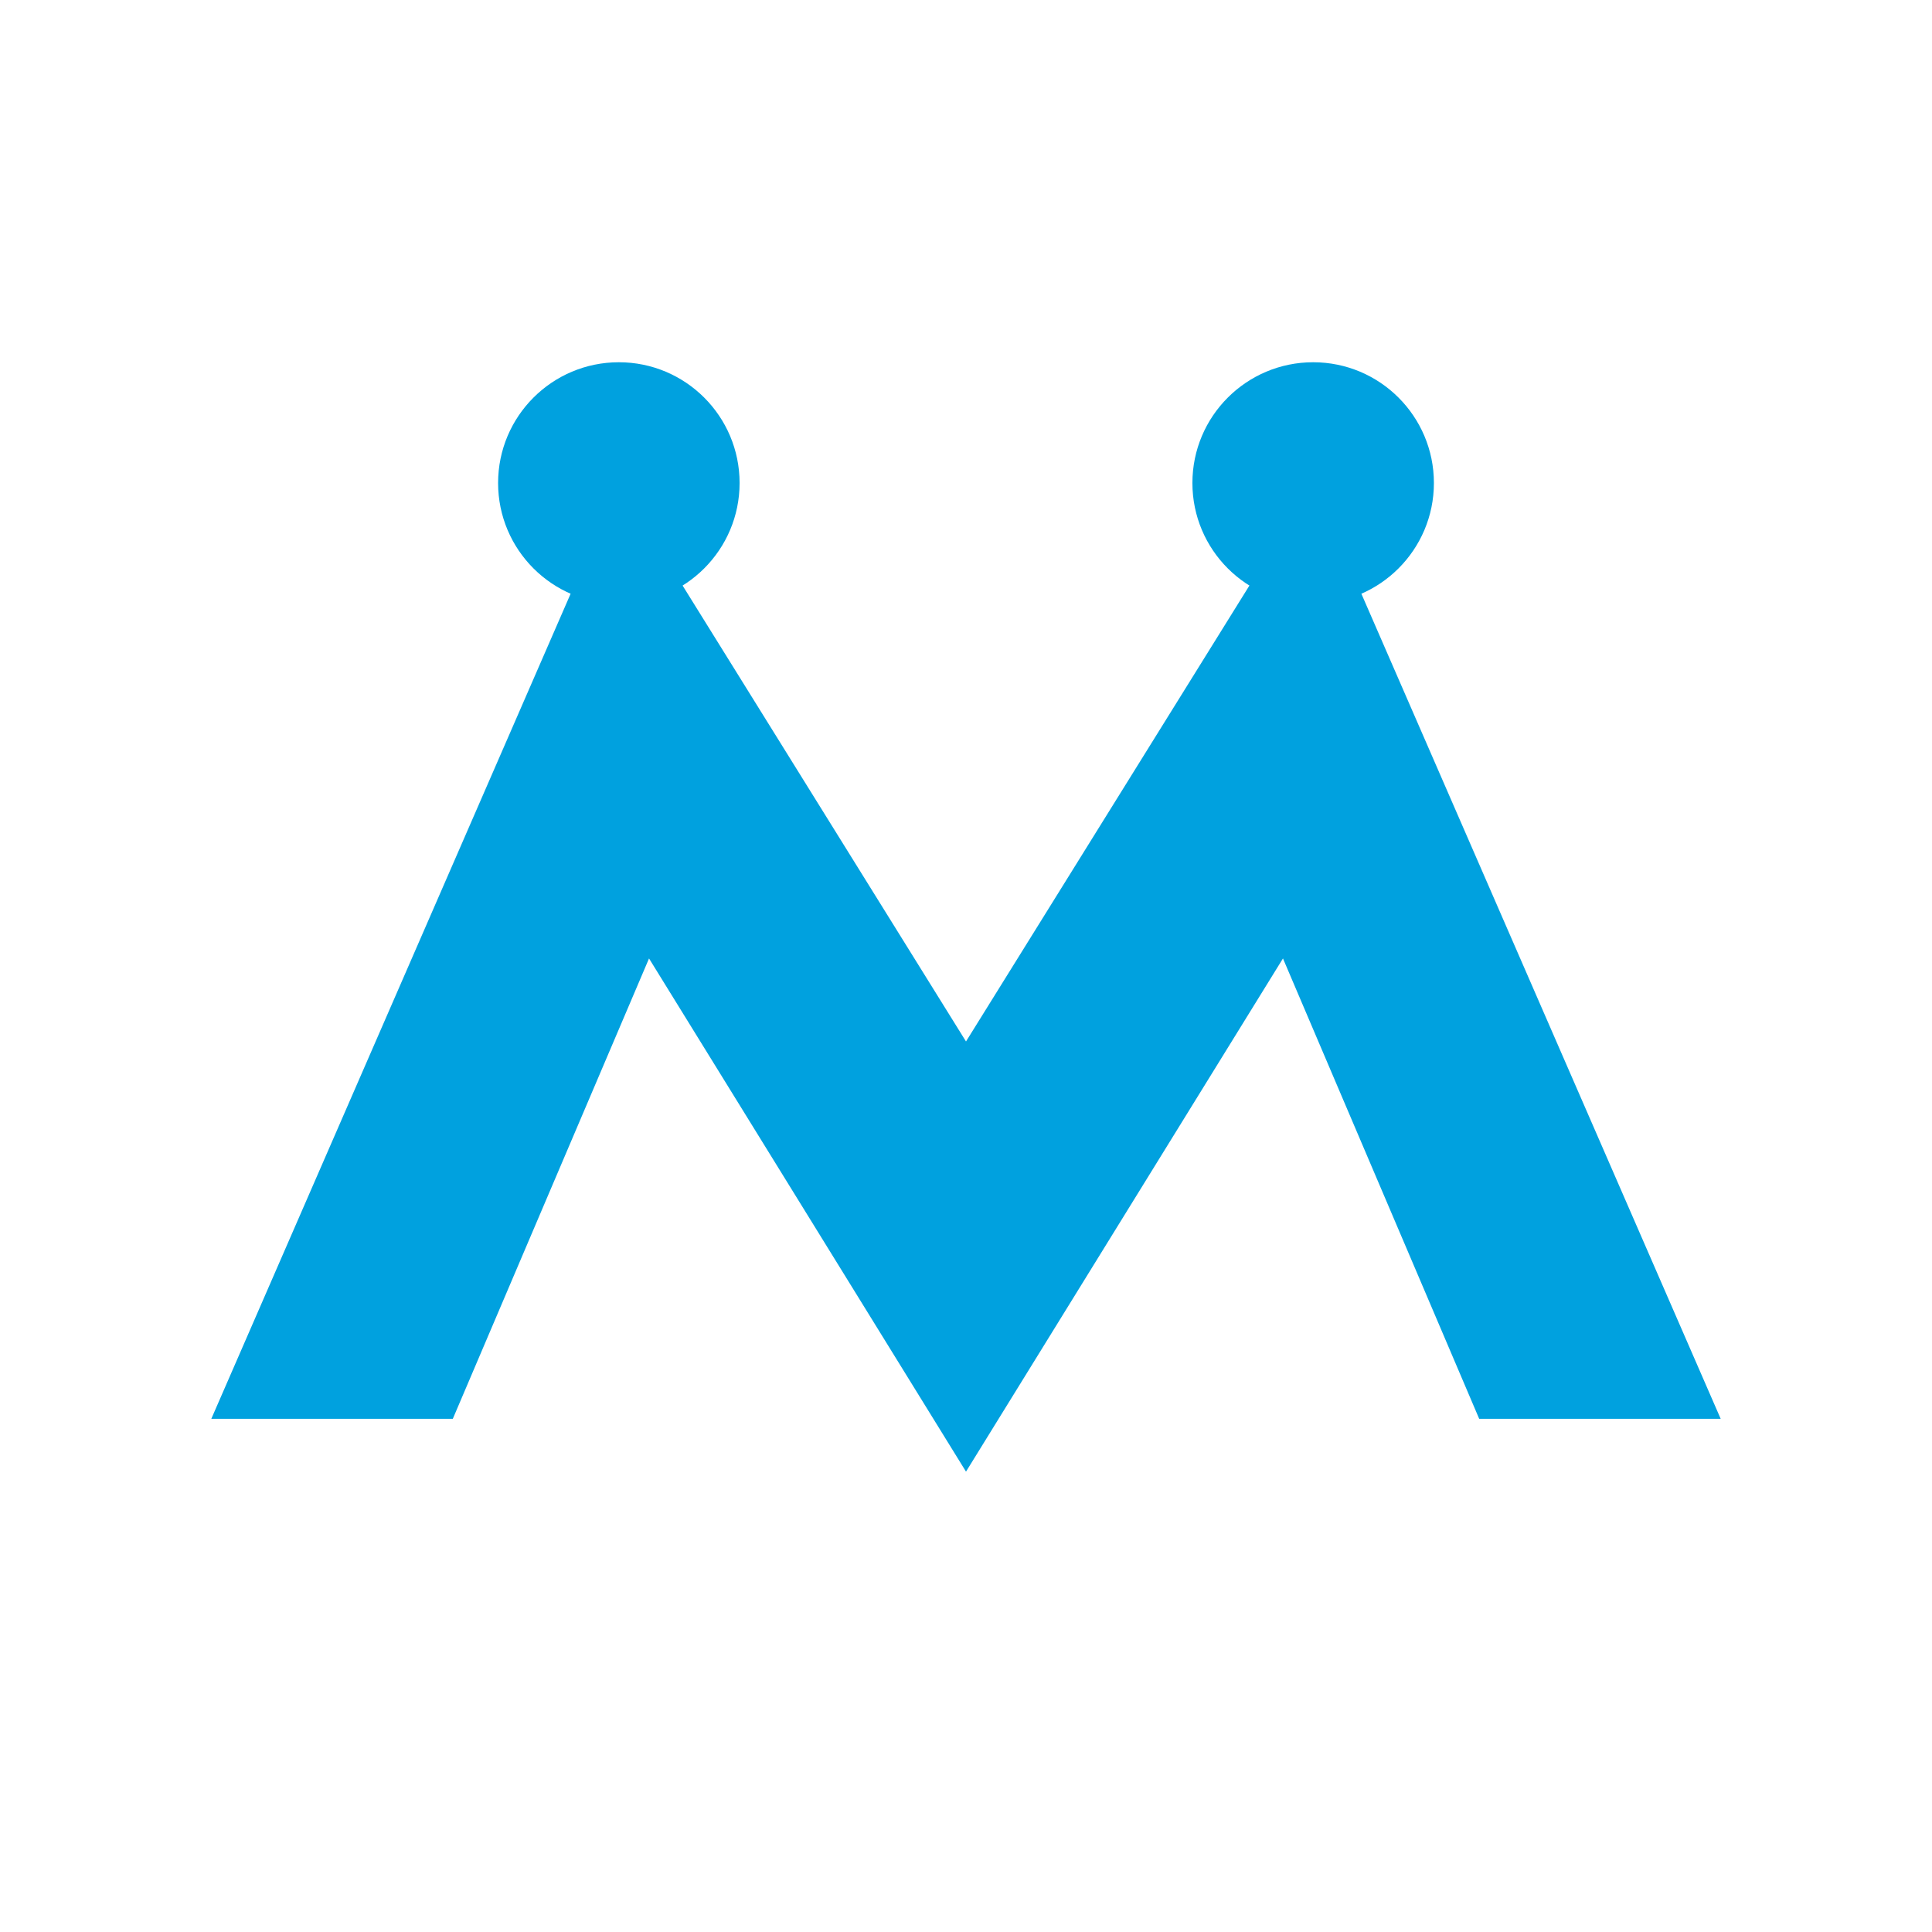
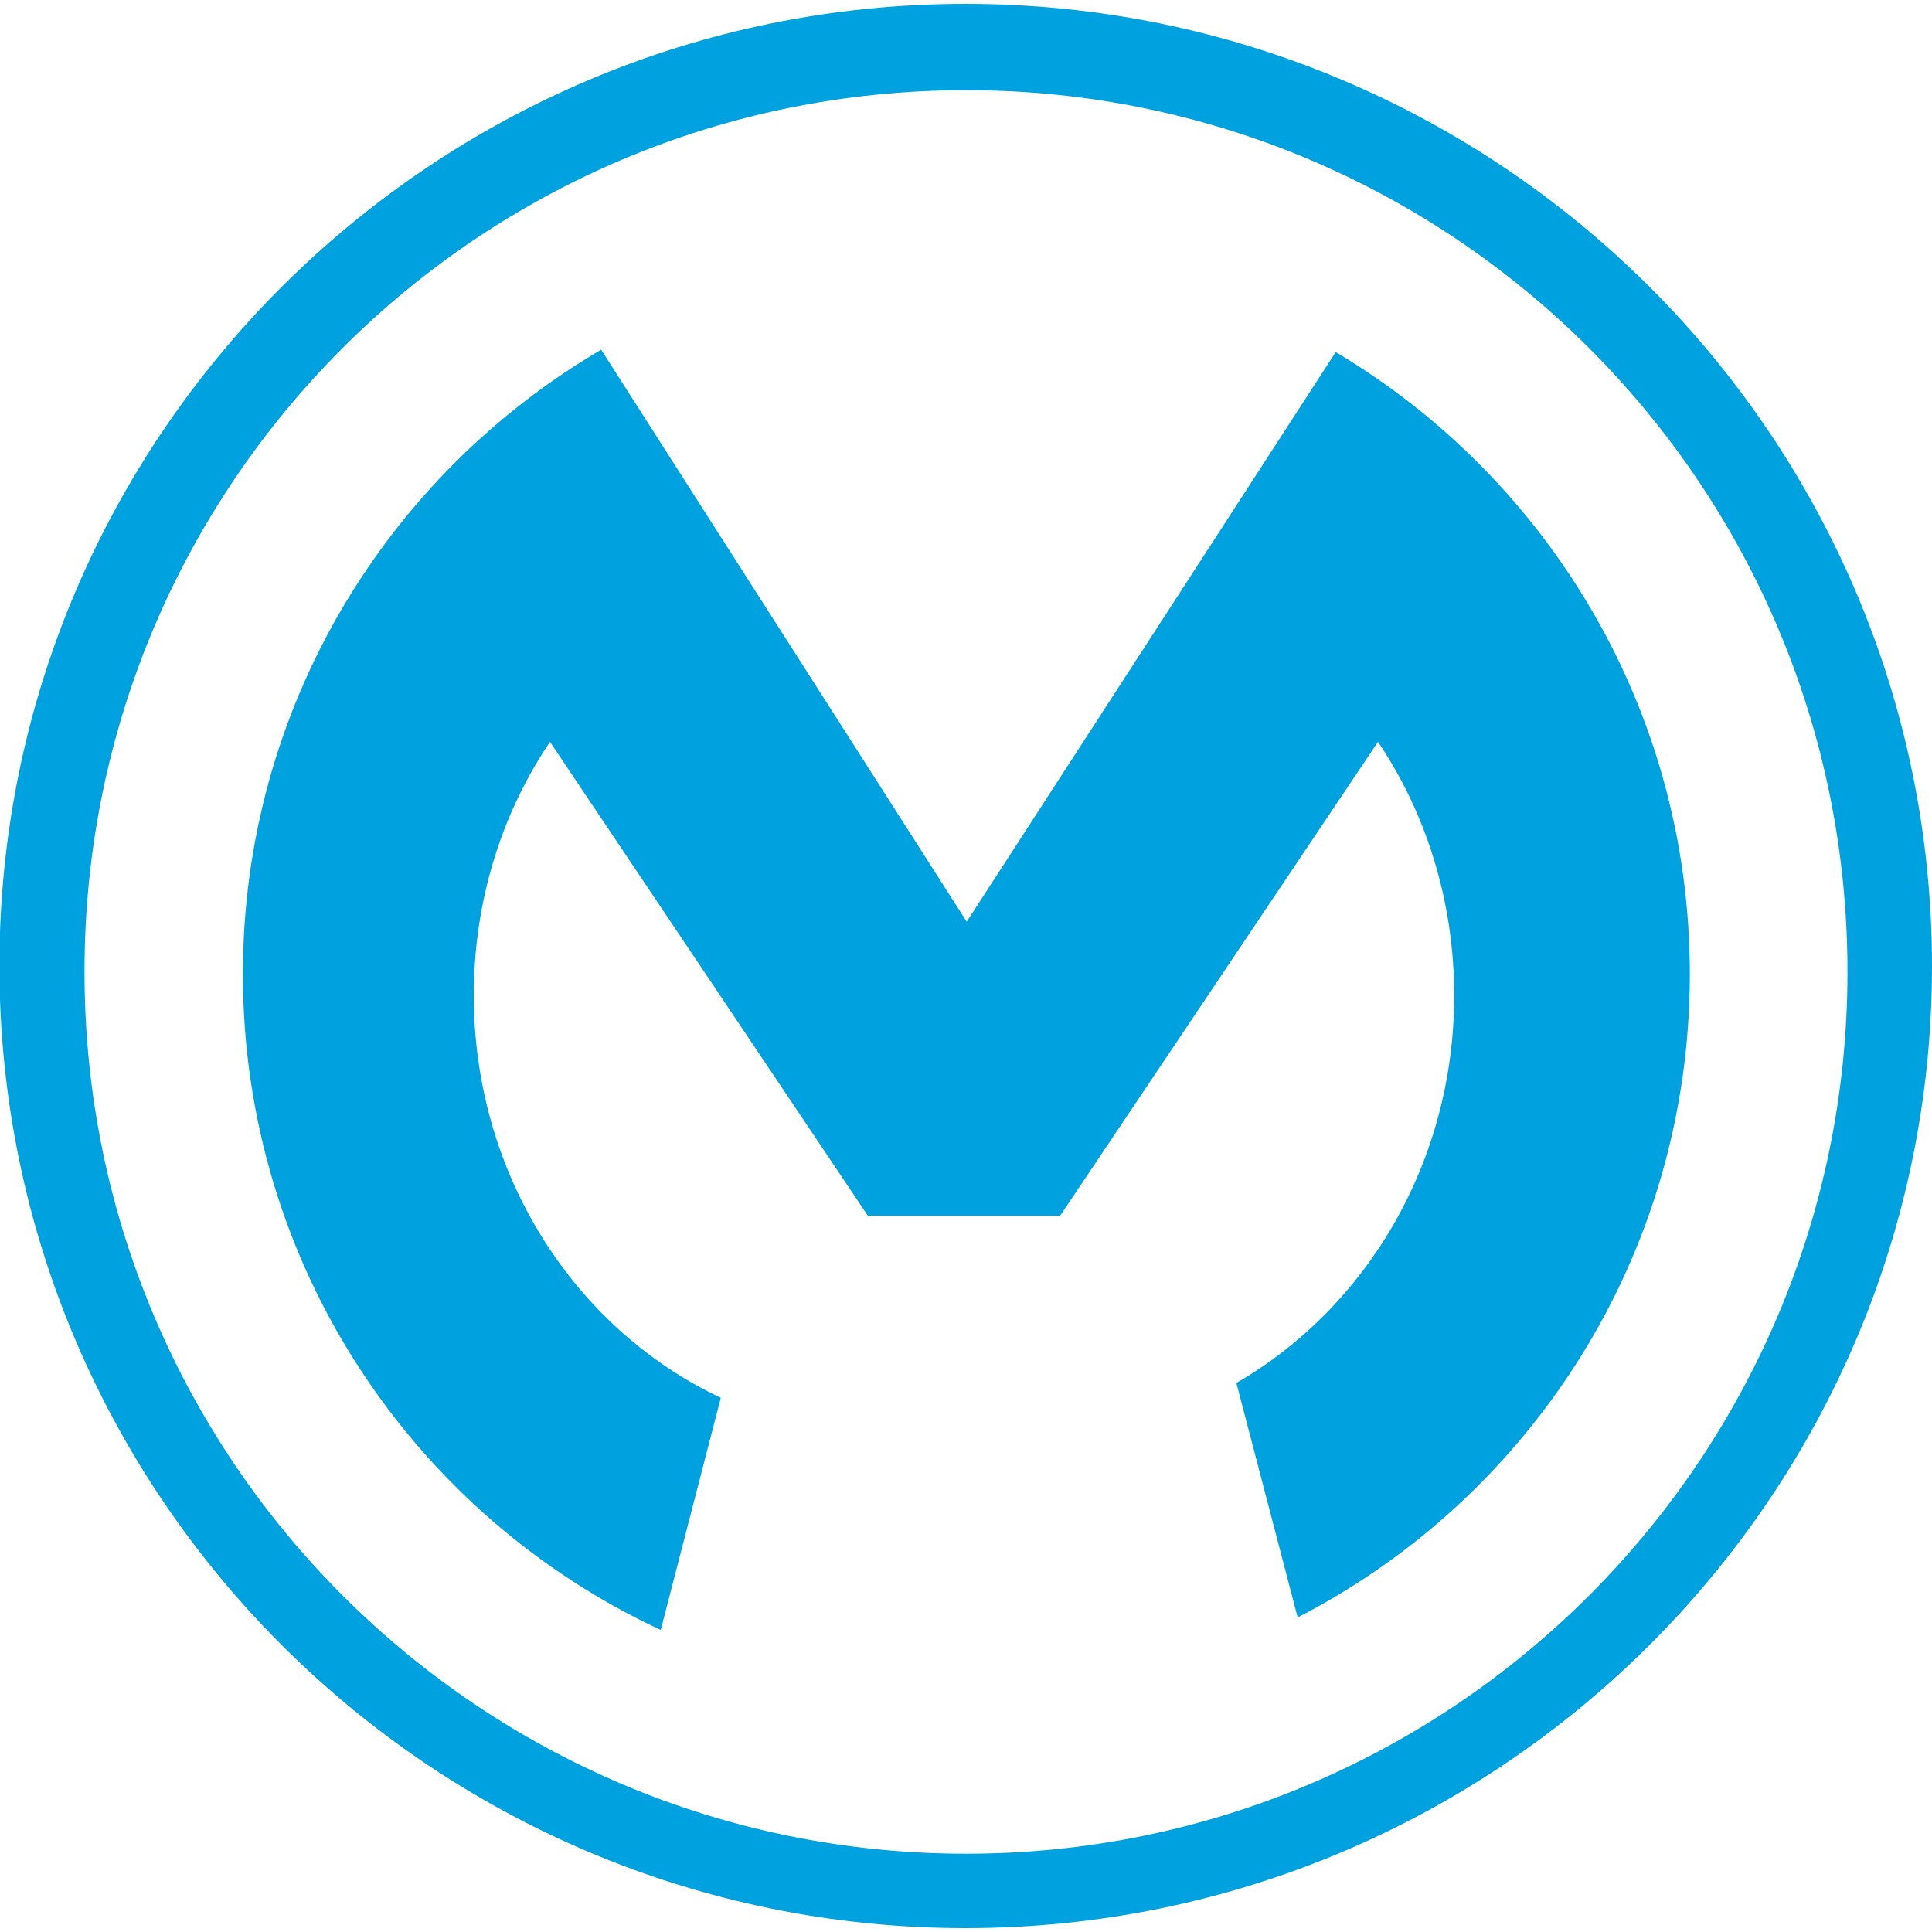
- <svg xmlns="http://www.w3.org/2000/svg" viewBox="0 0 256 256" role="img" aria-label="MuleSoft icon">
-   <path fill="#00A1DF" d="M28 188 82 64l46 74 46-74 54 124h-32l-26-61-42 68-42-68-26 61H28Z" />
-   <circle cx="82" cy="64" r="16" fill="#00A1DF" />
-   <circle cx="174" cy="64" r="16" fill="#00A1DF" />
+ <svg xmlns="http://www.w3.org/2000/svg" xmlns:xlink="http://www.w3.org/1999/xlink" width="64" height="64">
+   <g transform="matrix(1.918961 0 0 1.918961 -9.594807 -25.56882)">
+     <g transform="matrix(.102746 0 0 .102746 4.52737 13.01093)">
+       <defs>
+         <path id="A" d="M4.6 3.7h1095.6V327H4.6z" />
+       </defs>
+       <clipPath id="B">
+         <use xlink:href="#A" />
+       </clipPath>
+       <path clip-path="url(#B)" d="M166.9 314.5c-81.8 0-148.1-66.3-148.1-148.1C18.7 84.5 85 18.2 166.9 18.2c81.8 0 148.1 66.3 148.1 148.1s-66.3 148.2-148.1 148.2zm-.1-310.8C77.3 3.7 4.5 76.2 4.5 165.3 4.5 254.5 77.3 327 166.8 327s162.4-72.5 162.4-161.6c0-89.2-72.8-161.7-162.4-161.7z" fill="#00a1df" />
+     </g>
+     <path d="M17.443 37.454c-2.517-1.182-4.264-3.853-4.264-6.946 0-1.634.483-3.144 1.315-4.377l5.487 8.18h3.32l5.487-8.18c.832 1.233 1.315 2.754 1.315 4.377 0 2.887-1.52 5.394-3.76 6.69l1.058 4.048c4.028-2.075 6.77-6.268 6.77-11.107 0-4.572-2.456-8.56-6.113-10.737l-6.37 9.833-6.31-9.874c-3.7 2.168-6.185 6.185-6.185 10.778 0 5.014 2.95 9.34 7.213 11.323z" fill="#00a1df" />
+   </g>
</svg>
